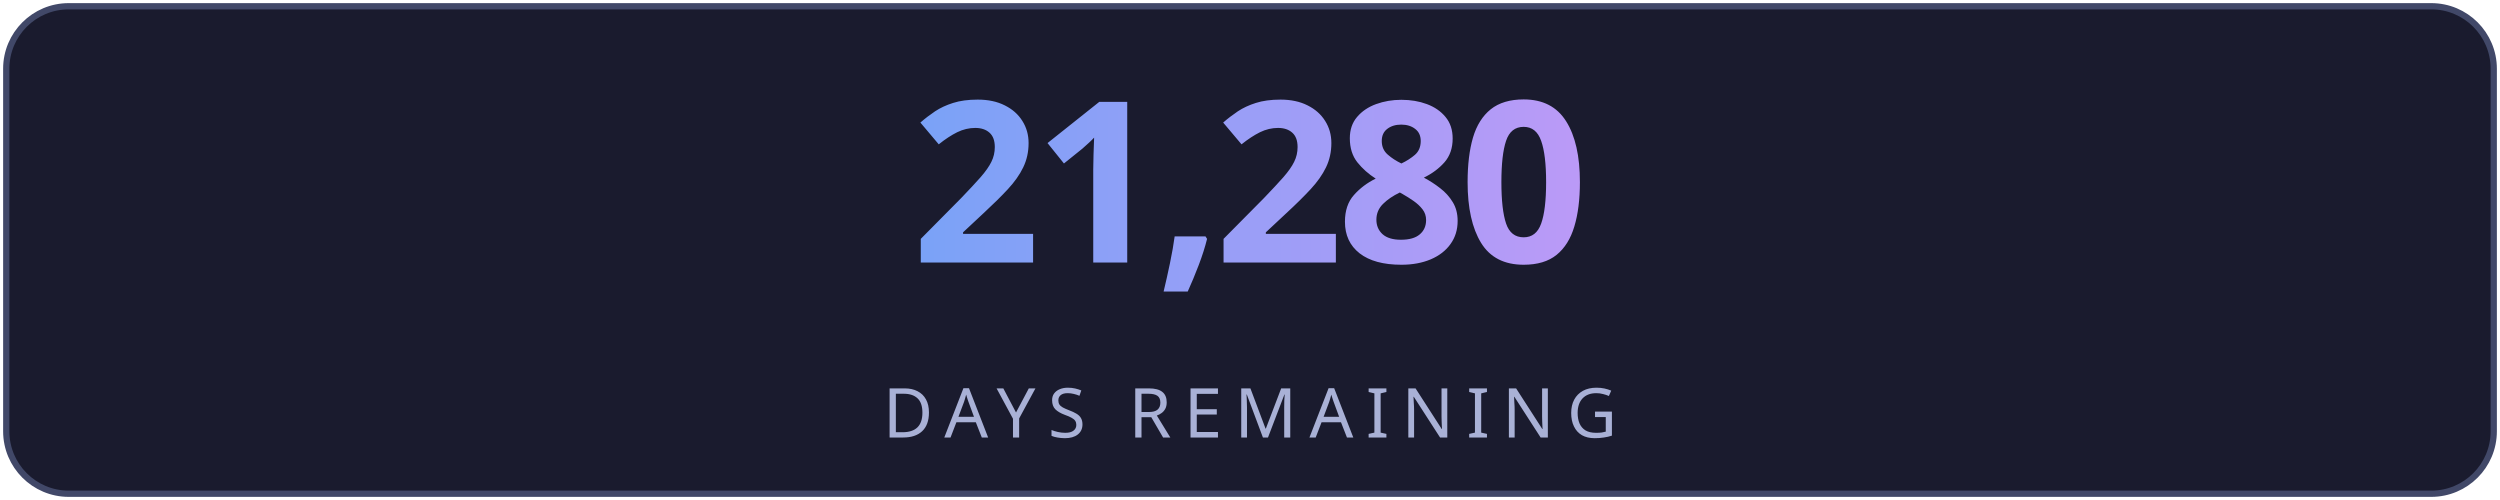
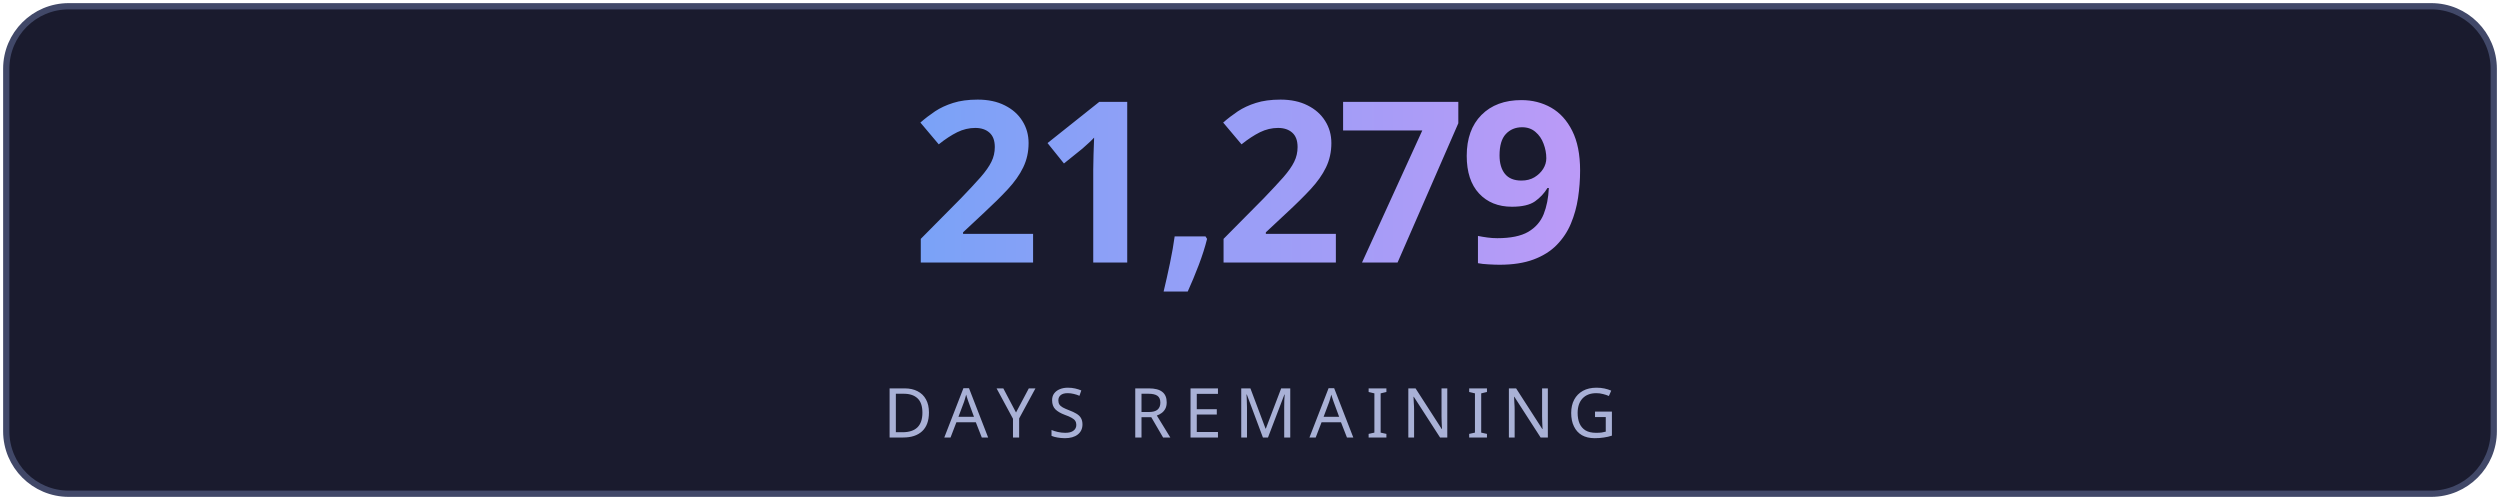
<svg xmlns="http://www.w3.org/2000/svg" width="400" height="80" viewBox="0 0 400 80" fill="none">
  <defs>
    <linearGradient id="g" x1="0" y1="0" x2="1" y2="0">
      <stop offset="0%" stop-color="#7aa2f7" />
      <stop offset="100%" stop-color="#bb9af7" />
    </linearGradient>
    <linearGradient id="lg" x1="0" y1="0" x2="1" y2="0">
      <stop offset="0%" stop-color="#7aa2f7" stop-opacity="0" />
      <stop offset="50%" stop-color="#7aa2f7" stop-opacity="0.6" />
      <stop offset="100%" stop-color="#bb9af7" stop-opacity="0" />
    </linearGradient>
    <filter id="glow">
      <feGaussianBlur stdDeviation="3" result="blur" />
      <feMerge>
        <feMergeNode in="blur" />
        <feMergeNode in="SourceGraphic" />
      </feMerge>
    </filter>
  </defs>
  <rect fill="#1a1b2e" stroke="#414868" x="1" y="1" width="398" height="78" rx="10" stroke-width="1" />
-   <text fill="url(#g)" x="200" y="42" font-size="36" font-weight="700" text-anchor="middle" font-family="'Segoe UI', system-ui, sans-serif" letter-spacing="-1">21,280</text>
+   <text fill="url(#g)" x="200" y="42" font-size="36" font-weight="700" text-anchor="middle" font-family="'Segoe UI', system-ui, sans-serif" letter-spacing="-1">21,279</text>
  <line x1="110" y1="54" x2="290" y2="54" stroke="url(#lg)" stroke-width="1" />
  <text fill="#a9b1d6" x="200" y="70" font-size="11" text-anchor="middle" font-family="'Segoe UI', system-ui, sans-serif" letter-spacing="2">DAYS REMAINING</text>
</svg>
